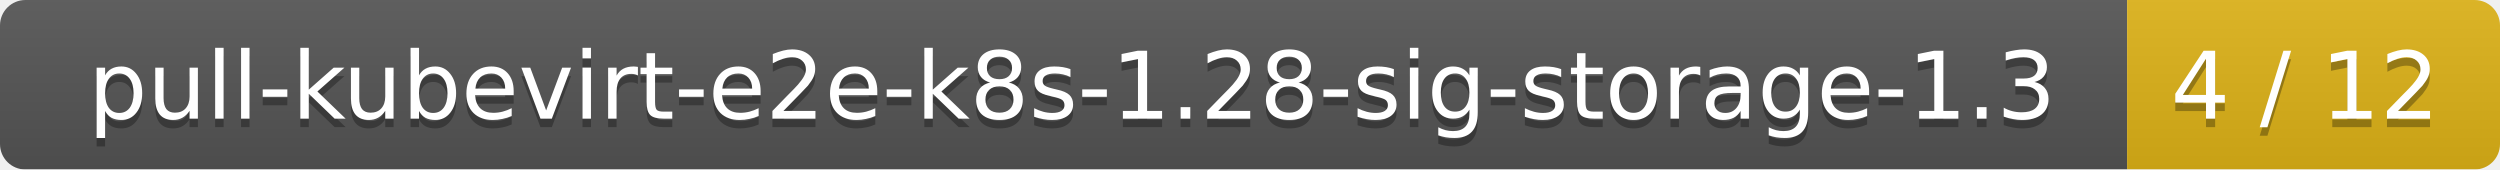
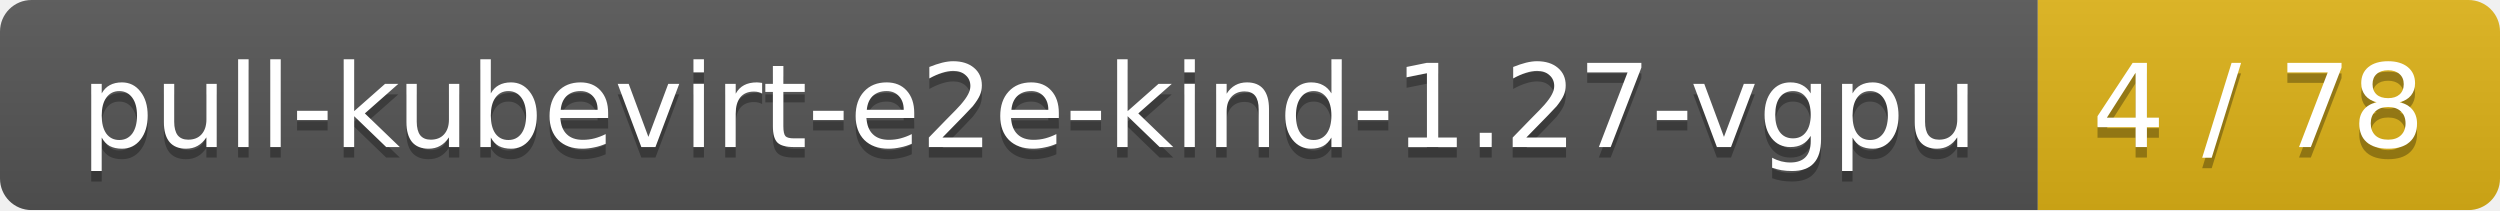
- <svg xmlns="http://www.w3.org/2000/svg" width="295" height="20">
+ <svg xmlns="http://www.w3.org/2000/svg" width="238" height="20">
  <linearGradient id="smooth" x2="0" y2="100%">
    <stop offset="0" stop-color="#bbb" stop-opacity=".1" />
    <stop offset="1" stop-opacity=".1" />
  </linearGradient>
  <mask id="round">
-     <rect width="295" height="20" rx="3" fill="#fff" />
+     <rect width="238" height="20" rx="3" fill="#fff" />
  </mask>
  <g mask="url(#round)">
-     <rect width="251" height="20" fill="#555" />
-     <rect x="251" width="44" height="20" fill="#dfb317" />
-     <rect width="295" height="20" fill="url(#smooth)" />
+     <rect width="194" height="20" fill="#555" />
+     <rect x="194" width="44" height="20" fill="#dfb317" />
+     <rect width="238" height="20" fill="url(#smooth)" />
  </g>
  <g fill="#fff" text-anchor="middle" font-family="DejaVu Sans,Verdana,Geneva,sans-serif" font-size="11">
-     <text x="126.5" y="15" fill="#010101" fill-opacity=".3">pull-kubevirt-e2e-k8s-1.28-sig-storage-1.3</text>
-     <text x="126.5" y="14">pull-kubevirt-e2e-k8s-1.28-sig-storage-1.3</text>
-     <text x="272" y="15" fill="#010101" fill-opacity=".3">4 / 12</text>
-     <text x="272" y="14">4 / 12</text>
+     <text x="98" y="15" fill="#010101" fill-opacity=".3">pull-kubevirt-e2e-kind-1.27-vgpu</text>
+     <text x="98" y="14">pull-kubevirt-e2e-kind-1.27-vgpu</text>
+     <text x="215" y="15" fill="#010101" fill-opacity=".3">4 / 78</text>
+     <text x="215" y="14">4 / 78</text>
  </g>
</svg>
